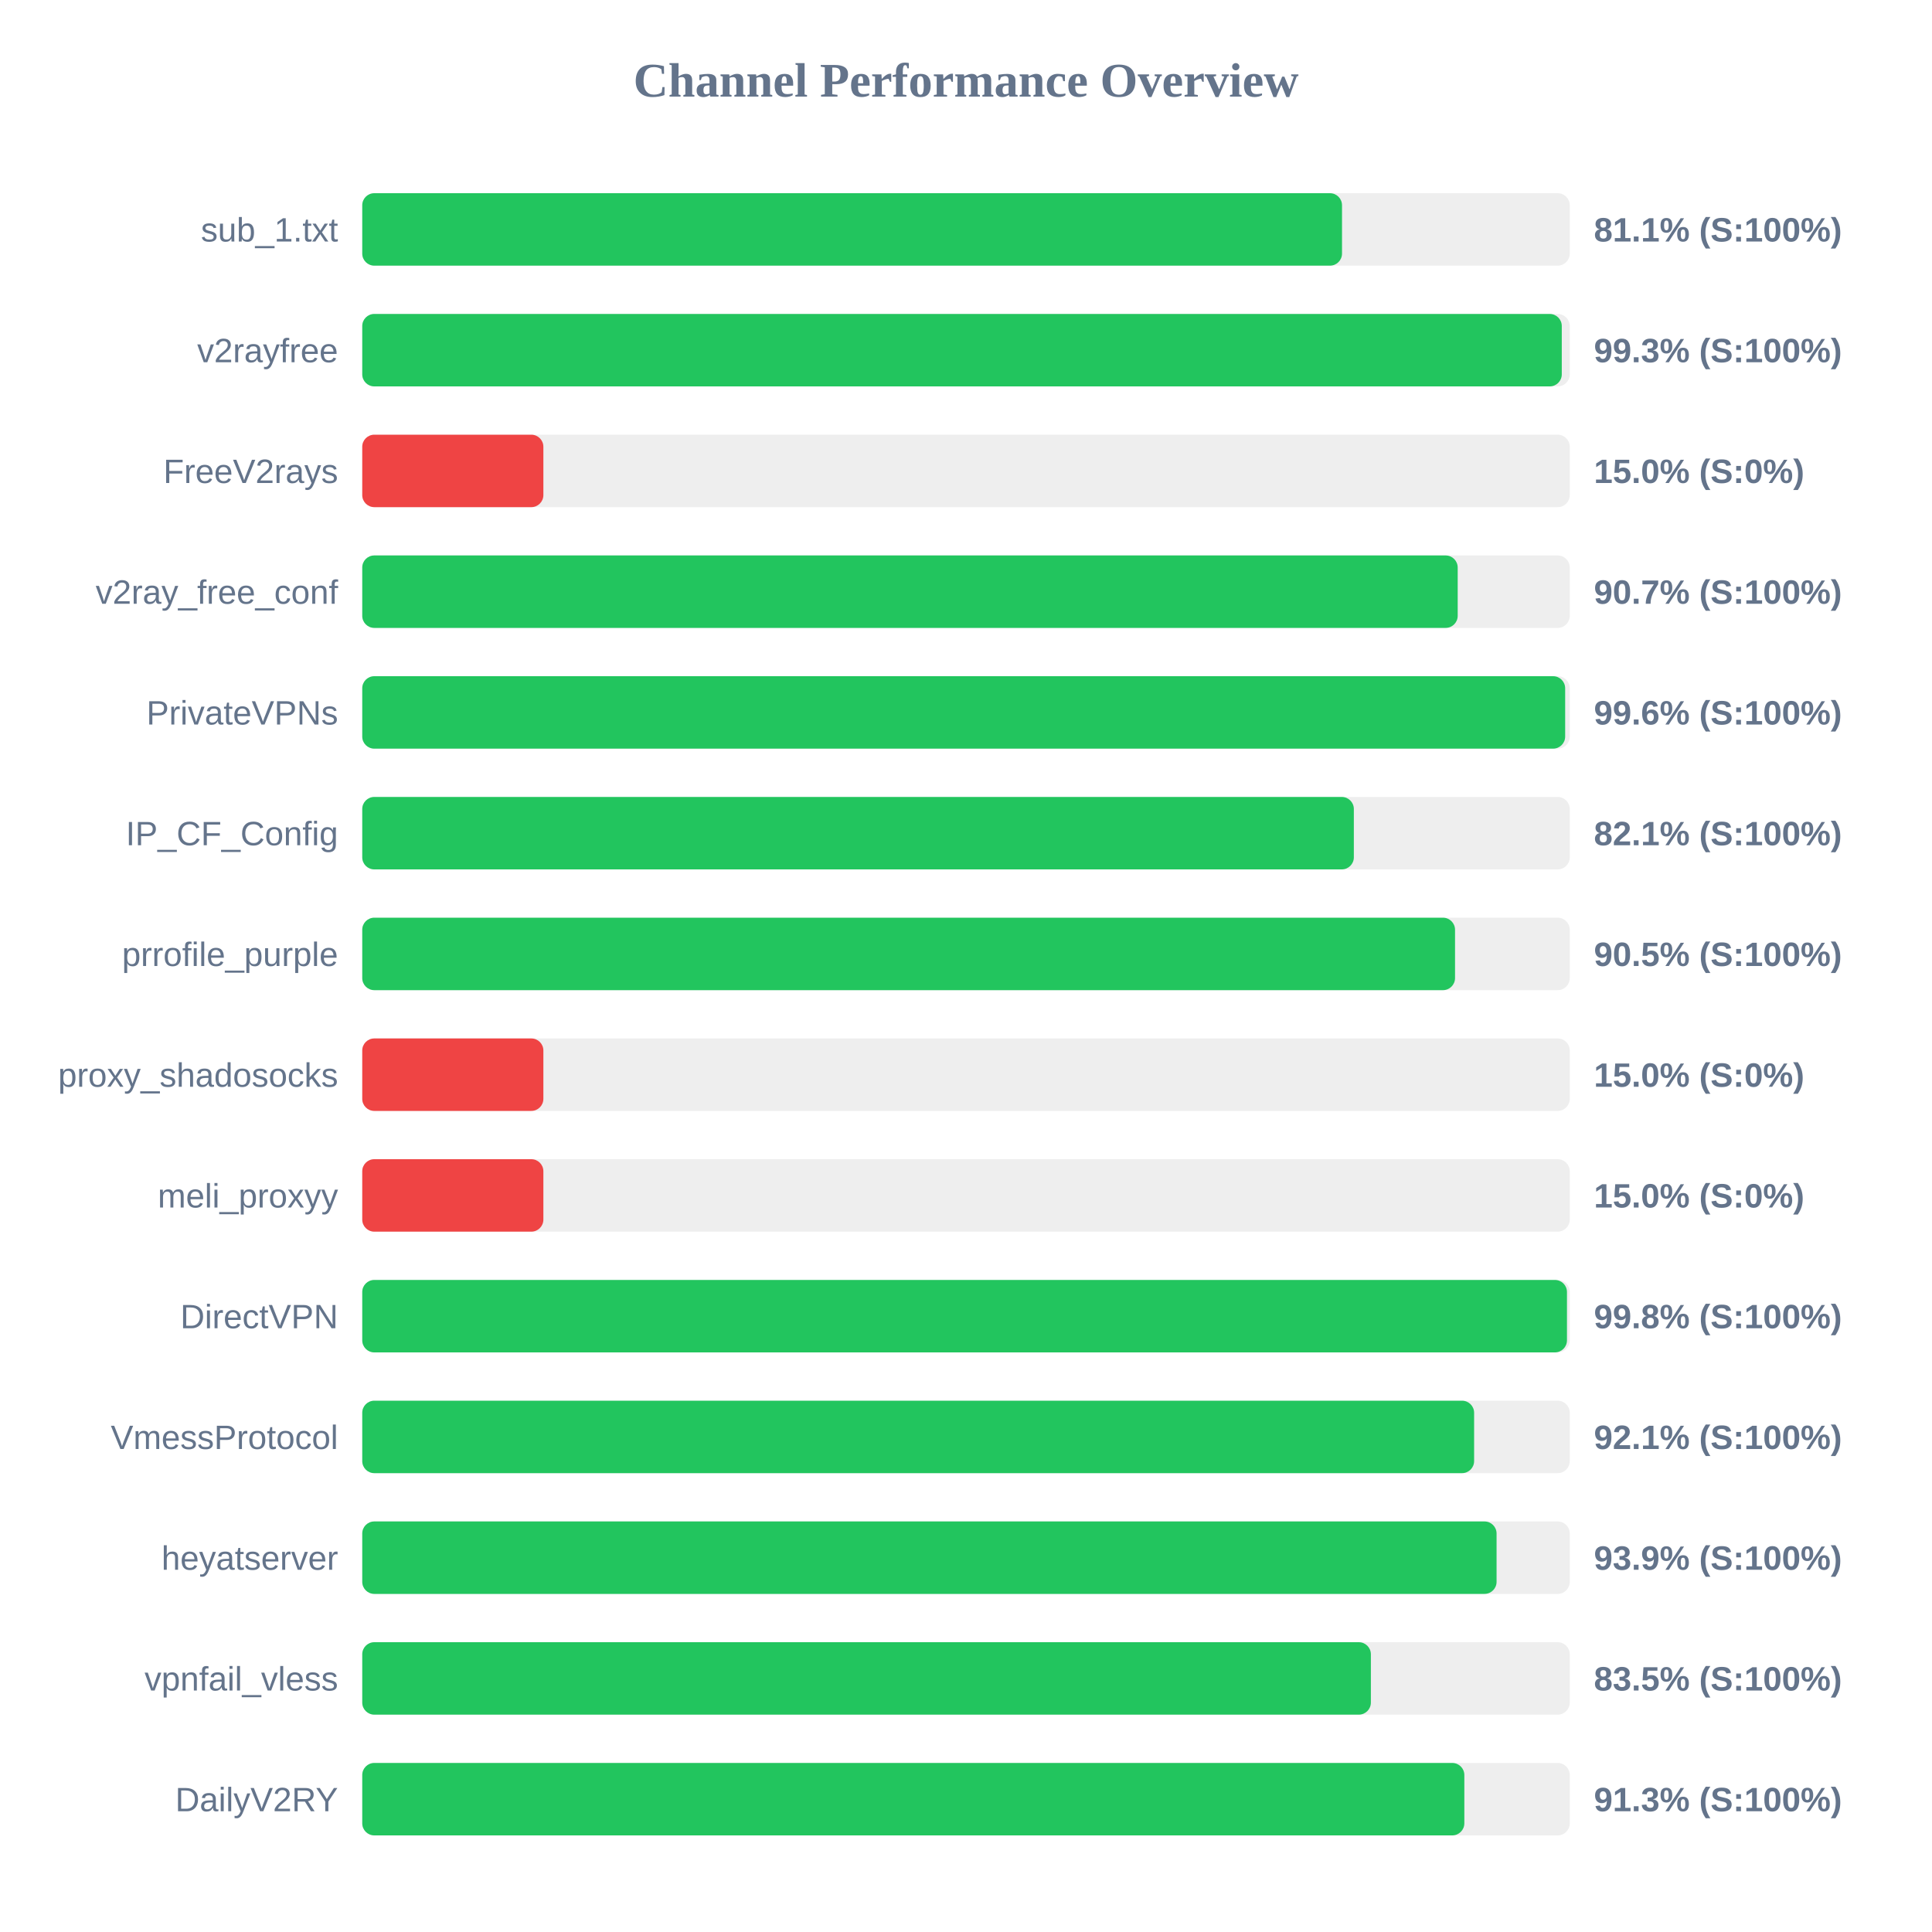
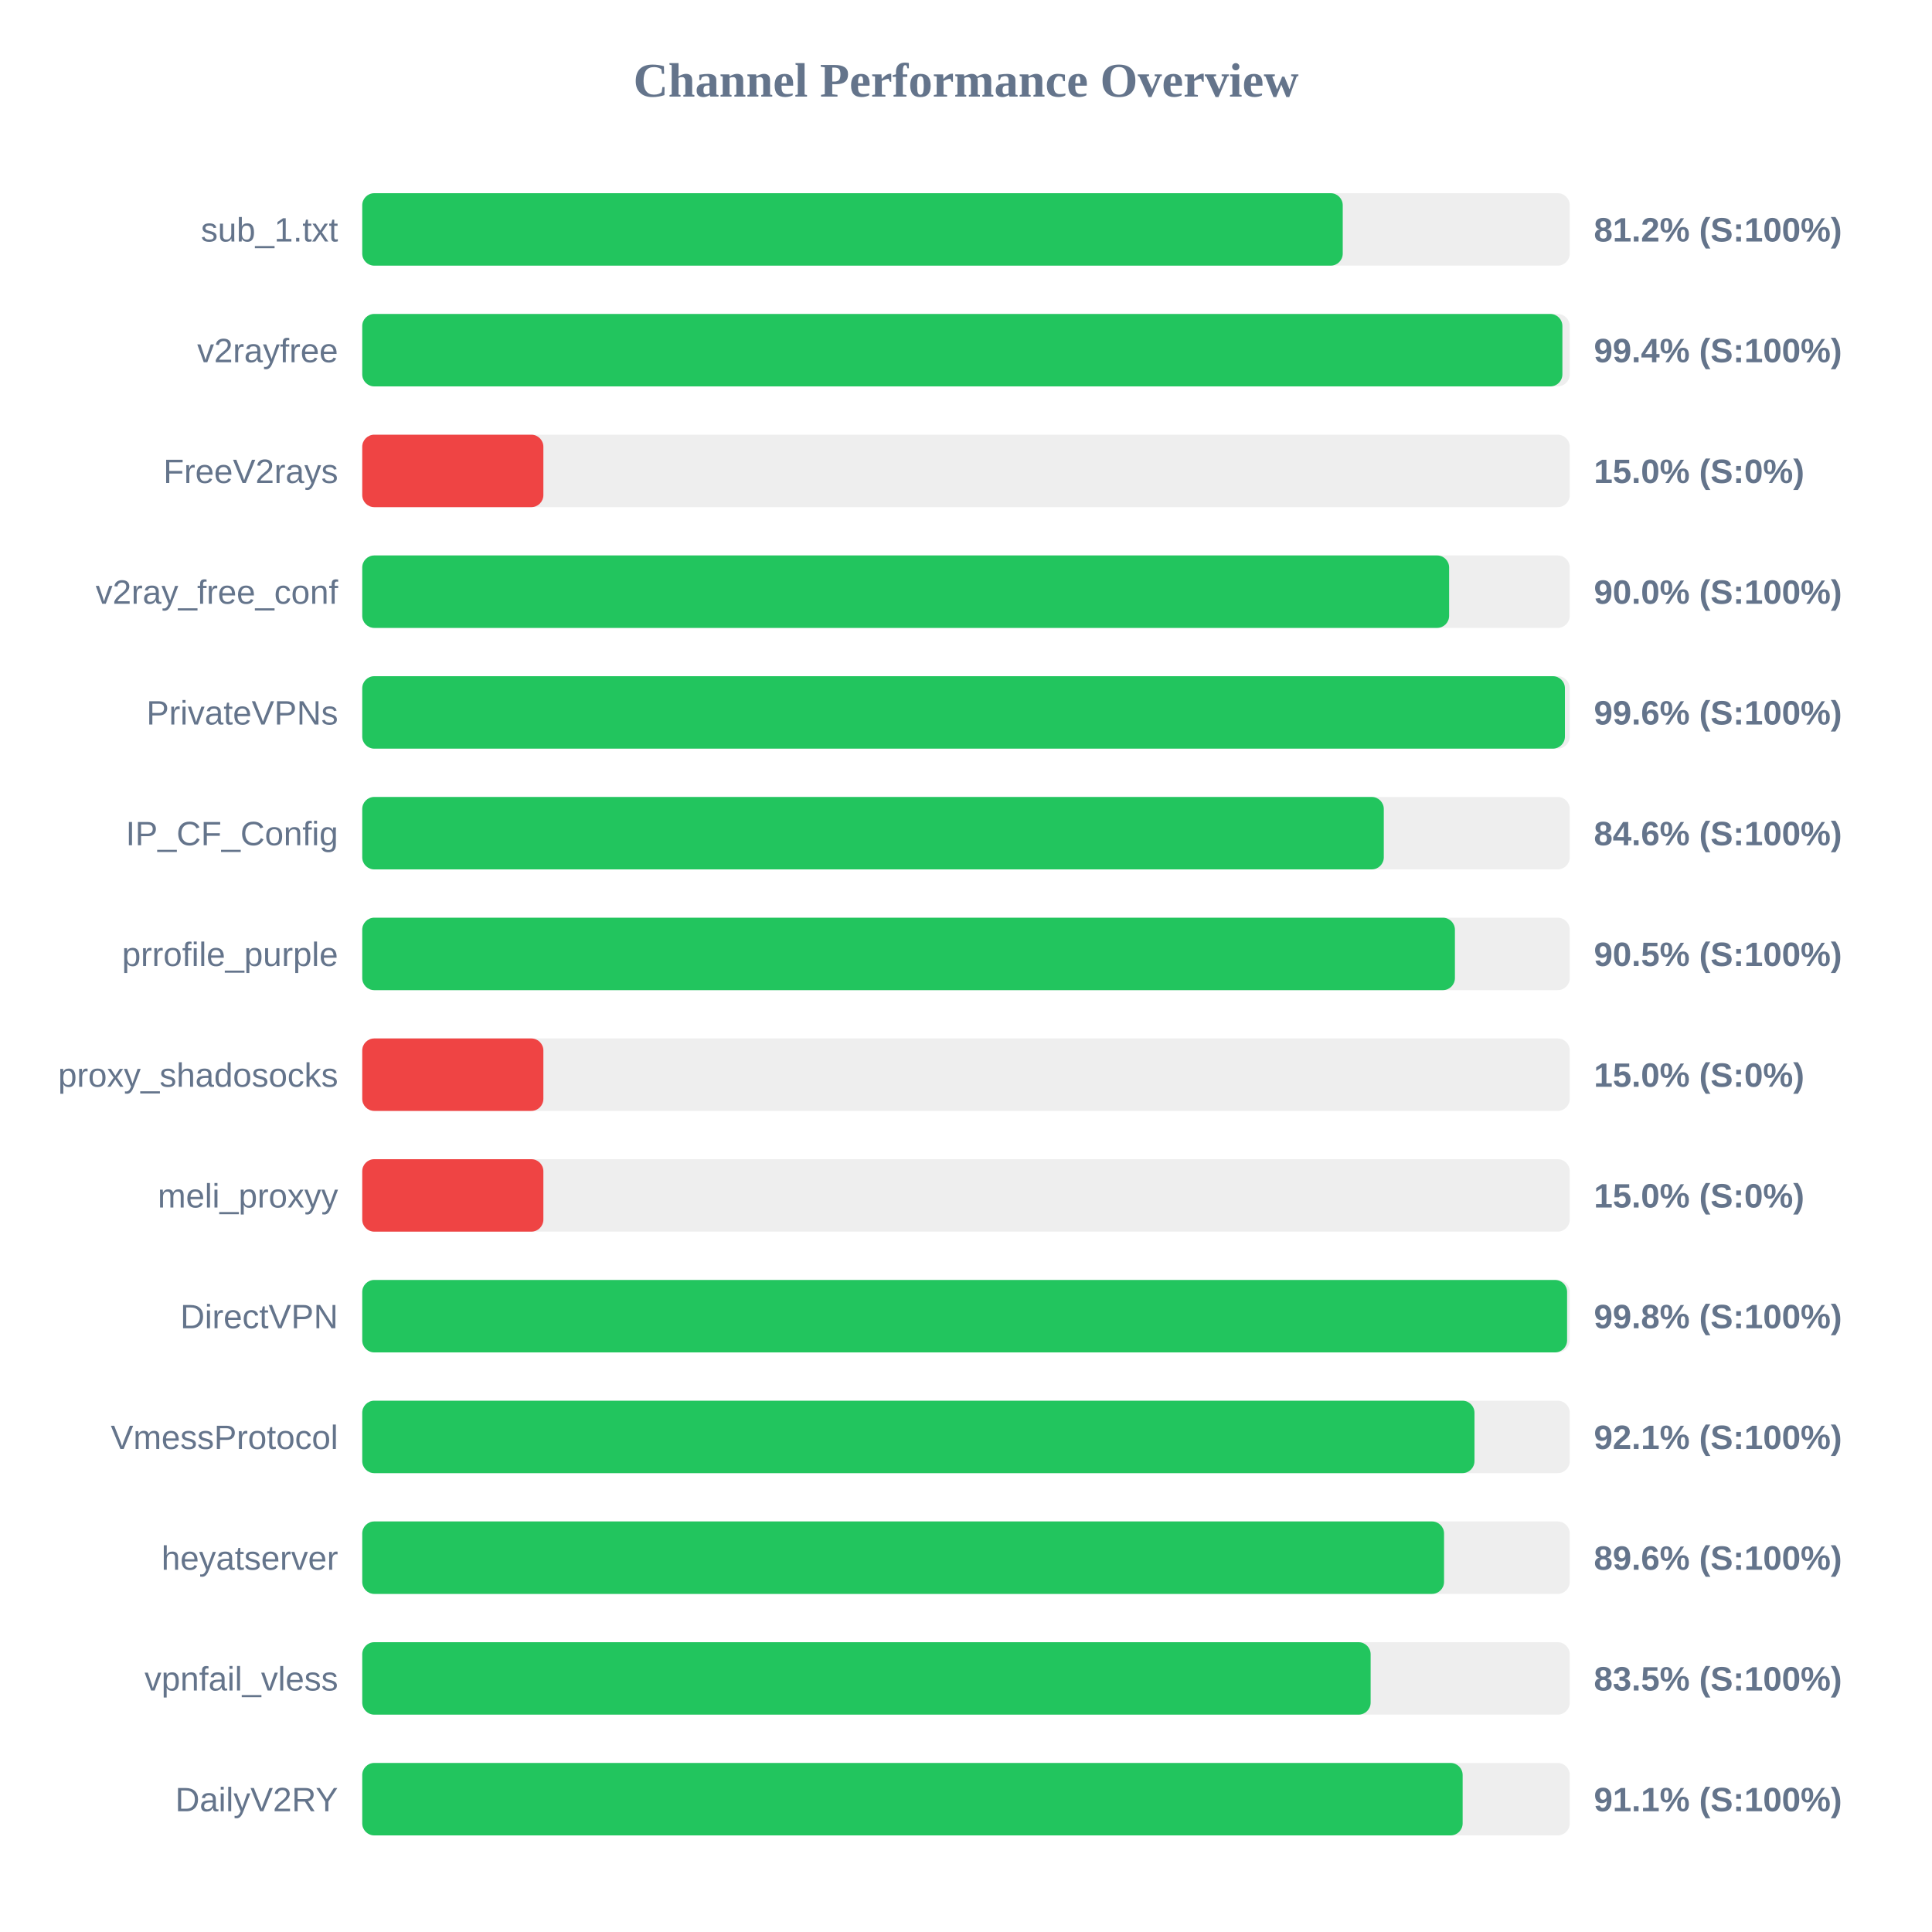
<svg xmlns="http://www.w3.org/2000/svg" width="800" height="800" version="1.1">
  <style>
        .row { font: 14px Arial; fill: #64748b; }
        .score { font: bold 14px Arial; fill: #64748b; }
    </style>
  <text x="400" y="40" text-anchor="middle" font-size="20px" font-weight="bold" fill="#64748b">Channel Performance Overview</text>
  <rect x="150" y="80" width="500" height="30" fill="#eee" rx="5" />
-   <rect x="150" y="80" width="405.7" height="30" fill="#22c55e" rx="5" />
+   <rect x="150" y="80" width="406.0" height="30" fill="#22c55e" rx="5" />
  <text x="140" y="100" text-anchor="end" class="row">sub_1.txt</text>
-   <text x="660" y="100" text-anchor="start" class="score">81.1% (S:100%)</text>
+   <text x="660" y="100" text-anchor="start" class="score">81.2% (S:100%)</text>
  <rect x="150" y="130" width="500" height="30" fill="#eee" rx="5" />
-   <rect x="150" y="130" width="496.7" height="30" fill="#22c55e" rx="5" />
+   <rect x="150" y="130" width="496.95" height="30" fill="#22c55e" rx="5" />
  <text x="140" y="150" text-anchor="end" class="row">v2rayfree</text>
-   <text x="660" y="150" text-anchor="start" class="score">99.3% (S:100%)</text>
+   <text x="660" y="150" text-anchor="start" class="score">99.4% (S:100%)</text>
  <rect x="150" y="180" width="500" height="30" fill="#eee" rx="5" />
  <rect x="150" y="180" width="75.0" height="30" fill="#ef4444" rx="5" />
  <text x="140" y="200" text-anchor="end" class="row">FreeV2rays</text>
  <text x="660" y="200" text-anchor="start" class="score">15.0% (S:0%)</text>
  <rect x="150" y="230" width="500" height="30" fill="#eee" rx="5" />
-   <rect x="150" y="230" width="453.6" height="30" fill="#22c55e" rx="5" />
+   <rect x="150" y="230" width="450.05" height="30" fill="#22c55e" rx="5" />
  <text x="140" y="250" text-anchor="end" class="row">v2ray_free_conf</text>
-   <text x="660" y="250" text-anchor="start" class="score">90.7% (S:100%)</text>
+   <text x="660" y="250" text-anchor="start" class="score">90.0% (S:100%)</text>
  <rect x="150" y="280" width="500" height="30" fill="#eee" rx="5" />
-   <rect x="150" y="280" width="498.1" height="30" fill="#22c55e" rx="5" />
+   <rect x="150" y="280" width="498.0" height="30" fill="#22c55e" rx="5" />
  <text x="140" y="300" text-anchor="end" class="row">PrivateVPNs</text>
  <text x="660" y="300" text-anchor="start" class="score">99.6% (S:100%)</text>
  <rect x="150" y="330" width="500" height="30" fill="#eee" rx="5" />
-   <rect x="150" y="330" width="410.6" height="30" fill="#22c55e" rx="5" />
+   <rect x="150" y="330" width="423.0" height="30" fill="#22c55e" rx="5" />
  <text x="140" y="350" text-anchor="end" class="row">IP_CF_Config</text>
-   <text x="660" y="350" text-anchor="start" class="score">82.1% (S:100%)</text>
+   <text x="660" y="350" text-anchor="start" class="score">84.6% (S:100%)</text>
  <rect x="150" y="380" width="500" height="30" fill="#eee" rx="5" />
-   <rect x="150" y="380" width="452.5" height="30" fill="#22c55e" rx="5" />
+   <rect x="150" y="380" width="452.45" height="30" fill="#22c55e" rx="5" />
  <text x="140" y="400" text-anchor="end" class="row">prrofile_purple</text>
  <text x="660" y="400" text-anchor="start" class="score">90.5% (S:100%)</text>
  <rect x="150" y="430" width="500" height="30" fill="#eee" rx="5" />
  <rect x="150" y="430" width="75.0" height="30" fill="#ef4444" rx="5" />
  <text x="140" y="450" text-anchor="end" class="row">proxy_shadosocks</text>
  <text x="660" y="450" text-anchor="start" class="score">15.0% (S:0%)</text>
  <rect x="150" y="480" width="500" height="30" fill="#eee" rx="5" />
  <rect x="150" y="480" width="75.0" height="30" fill="#ef4444" rx="5" />
  <text x="140" y="500" text-anchor="end" class="row">meli_proxyy</text>
  <text x="660" y="500" text-anchor="start" class="score">15.0% (S:0%)</text>
  <rect x="150" y="530" width="500" height="30" fill="#eee" rx="5" />
-   <rect x="150" y="530" width="498.85" height="30" fill="#22c55e" rx="5" />
+   <rect x="150" y="530" width="498.9" height="30" fill="#22c55e" rx="5" />
  <text x="140" y="550" text-anchor="end" class="row">DirectVPN</text>
  <text x="660" y="550" text-anchor="start" class="score">99.8% (S:100%)</text>
  <rect x="150" y="580" width="500" height="30" fill="#eee" rx="5" />
-   <rect x="150" y="580" width="460.4" height="30" fill="#22c55e" rx="5" />
+   <rect x="150" y="580" width="460.55" height="30" fill="#22c55e" rx="5" />
  <text x="140" y="600" text-anchor="end" class="row">VmessProtocol</text>
  <text x="660" y="600" text-anchor="start" class="score">92.1% (S:100%)</text>
  <rect x="150" y="630" width="500" height="30" fill="#eee" rx="5" />
-   <rect x="150" y="630" width="469.7" height="30" fill="#22c55e" rx="5" />
+   <rect x="150" y="630" width="447.95" height="30" fill="#22c55e" rx="5" />
  <text x="140" y="650" text-anchor="end" class="row">heyatserver</text>
-   <text x="660" y="650" text-anchor="start" class="score">93.9% (S:100%)</text>
+   <text x="660" y="650" text-anchor="start" class="score">89.6% (S:100%)</text>
  <rect x="150" y="680" width="500" height="30" fill="#eee" rx="5" />
-   <rect x="150" y="680" width="417.65" height="30" fill="#22c55e" rx="5" />
+   <rect x="150" y="680" width="417.55" height="30" fill="#22c55e" rx="5" />
  <text x="140" y="700" text-anchor="end" class="row">vpnfail_vless</text>
  <text x="660" y="700" text-anchor="start" class="score">83.5% (S:100%)</text>
  <rect x="150" y="730" width="500" height="30" fill="#eee" rx="5" />
-   <rect x="150" y="730" width="456.35" height="30" fill="#22c55e" rx="5" />
+   <rect x="150" y="730" width="455.65" height="30" fill="#22c55e" rx="5" />
  <text x="140" y="750" text-anchor="end" class="row">DailyV2RY</text>
-   <text x="660" y="750" text-anchor="start" class="score">91.3% (S:100%)</text>
+   <text x="660" y="750" text-anchor="start" class="score">91.1% (S:100%)</text>
</svg>
